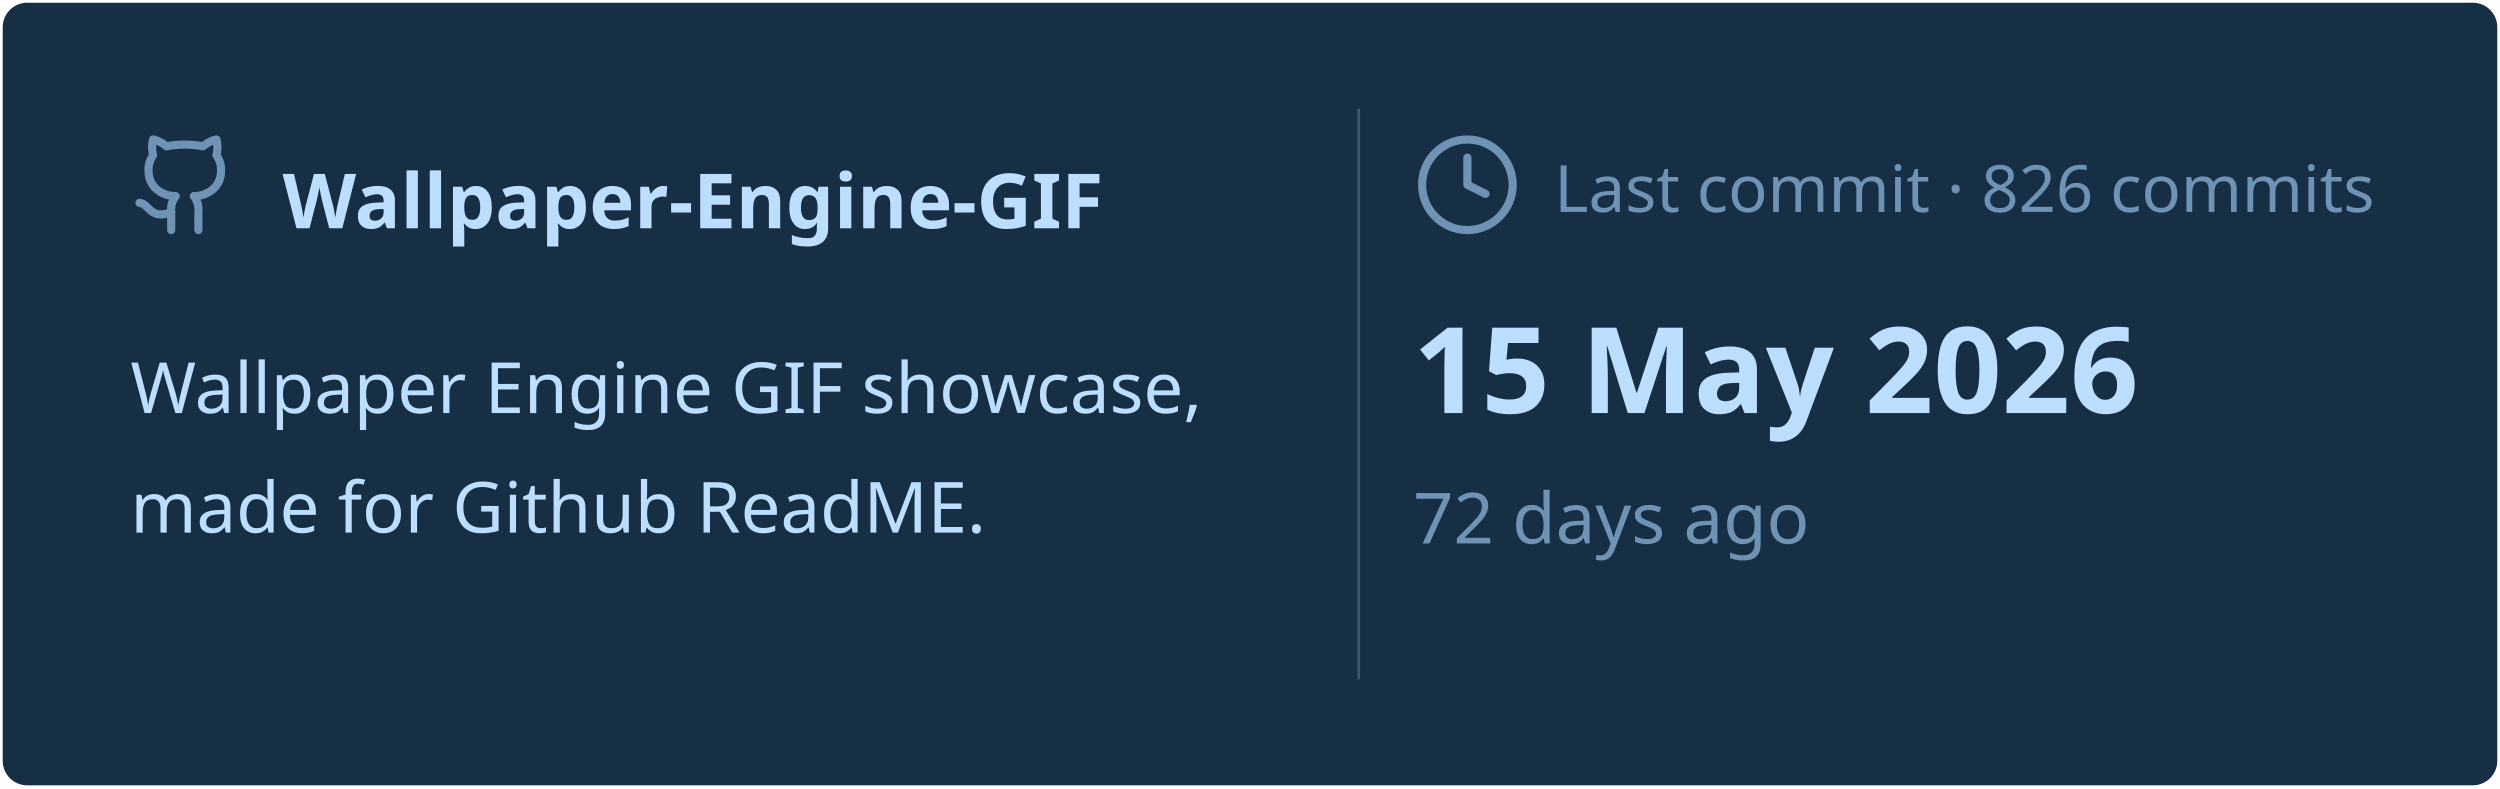
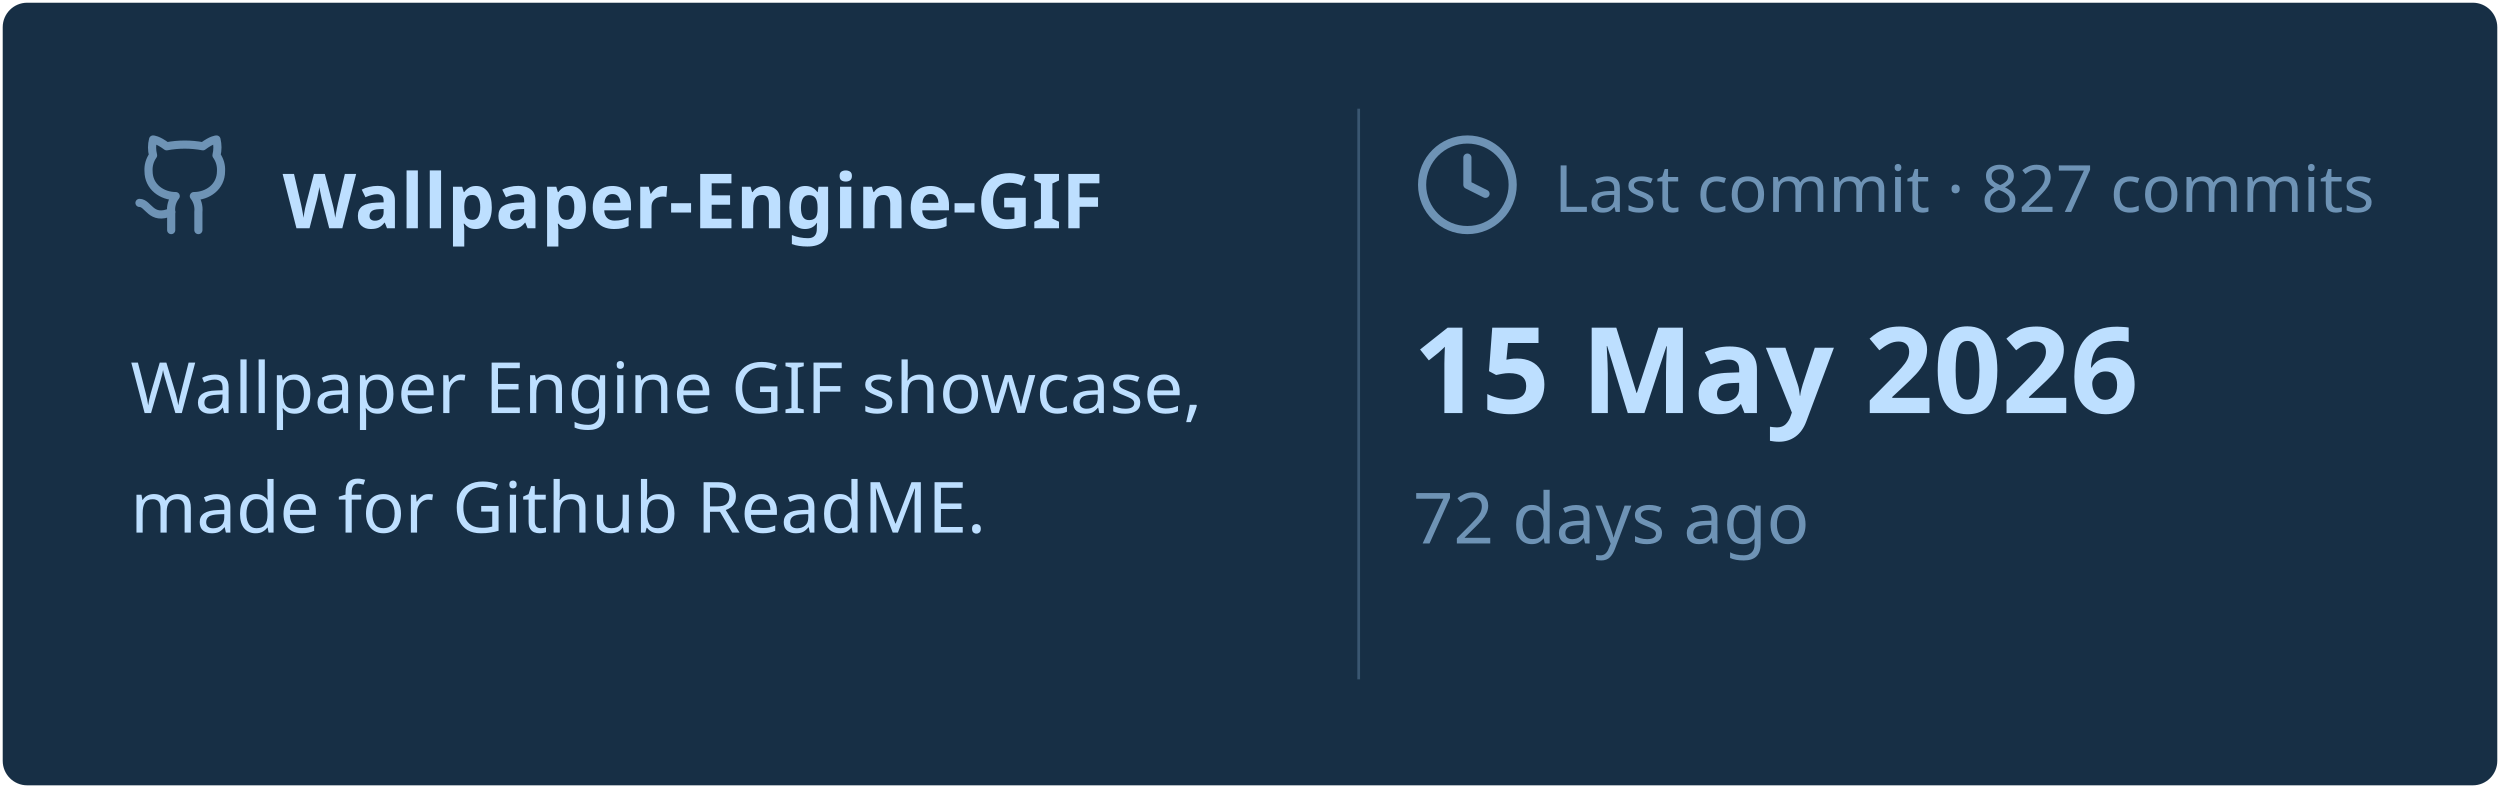
<svg xmlns="http://www.w3.org/2000/svg" viewBox="0 0 460 145" width="460px" height="145px">
  <rect stroke="#000000" stroke-opacity="0" fill="#172F45" rx="4.5" x="0.5" y="0.5" width="459" height="144" />
  <g transform="translate(24, 42)">
    <svg x="0" y="-18" width="20" height="20" viewBox="0 0 24 24" fill="none" stroke="#6E93B5" stroke-width="1.8" stroke-linecap="round" stroke-linejoin="round">
      <path d="M15 22v-4a4.8 4.8 0 0 0-1-3.5c3 0 6-2 6-5.5.08-1.25-.27-2.48-1-3.5.28-1.15.28-2.35 0-3.5 0 0-1 0-3 1.5-2.64-.5-5.36-.5-8 0C6 2 5 2 5 2c-.3 1.15-.3 2.35 0 3.5A5.403 5.403 0 0 0 4 9c0 3.5 3 5.5 6 5.5-.39.49-.68 1.05-.85 1.65-.17.6-.22 1.23-.15 1.85v4" />
      <path d="M9 18c-4.51 2-5-2-7-2" />
    </svg>
    <text x="28" y="0" font-family="&quot;Segoe UI&quot;, Ubuntu, sans-serif" font-size="14" font-weight="700" fill="#BDDFFF">Wallpaper-Engine-GIF</text>
  </g>
  <text x="24" y="76" font-family="&quot;Segoe UI&quot;, Ubuntu, sans-serif" font-size="13" font-weight="400" fill="#BDDFFF">Wallpaper Engine GIF showcase,</text>
  <text x="24" y="98" font-family="&quot;Segoe UI&quot;, Ubuntu, sans-serif" font-size="13" font-weight="400" fill="#BDDFFF">made for Github ReadME.</text>
  <line x1="250" y1="20" x2="250" y2="125" stroke="#6E93B5" stroke-width="0.5" stroke-opacity="0.4" />
  <svg x="260" y="24" width="20" height="20" viewBox="0 0 24 24" fill="none" stroke="#6E93B5" stroke-width="1.8" stroke-linecap="round" stroke-linejoin="round">
    <circle cx="12" cy="12" r="10" />
    <polyline points="12 6 12 12 16 14" />
  </svg>
-   <text x="286" y="39" font-family="&quot;Segoe UI&quot;, Ubuntu, sans-serif" font-size="12" font-weight="400" fill="#6E93B5">Last commit · 826 commits</text>
+   <text x="286" y="39" font-family="&quot;Segoe UI&quot;, Ubuntu, sans-serif" font-size="12" font-weight="400" fill="#6E93B5">Last commit · 827 commits</text>
  <text x="260" y="76" font-family="&quot;Segoe UI&quot;, Ubuntu, sans-serif" font-size="22" font-weight="700" fill="#BDDFFF">15 May 2026</text>
  <text x="260" y="100" font-family="&quot;Segoe UI&quot;, Ubuntu, sans-serif" font-size="13" font-weight="400" fill="#6E93B5">72 days ago</text>
</svg>
